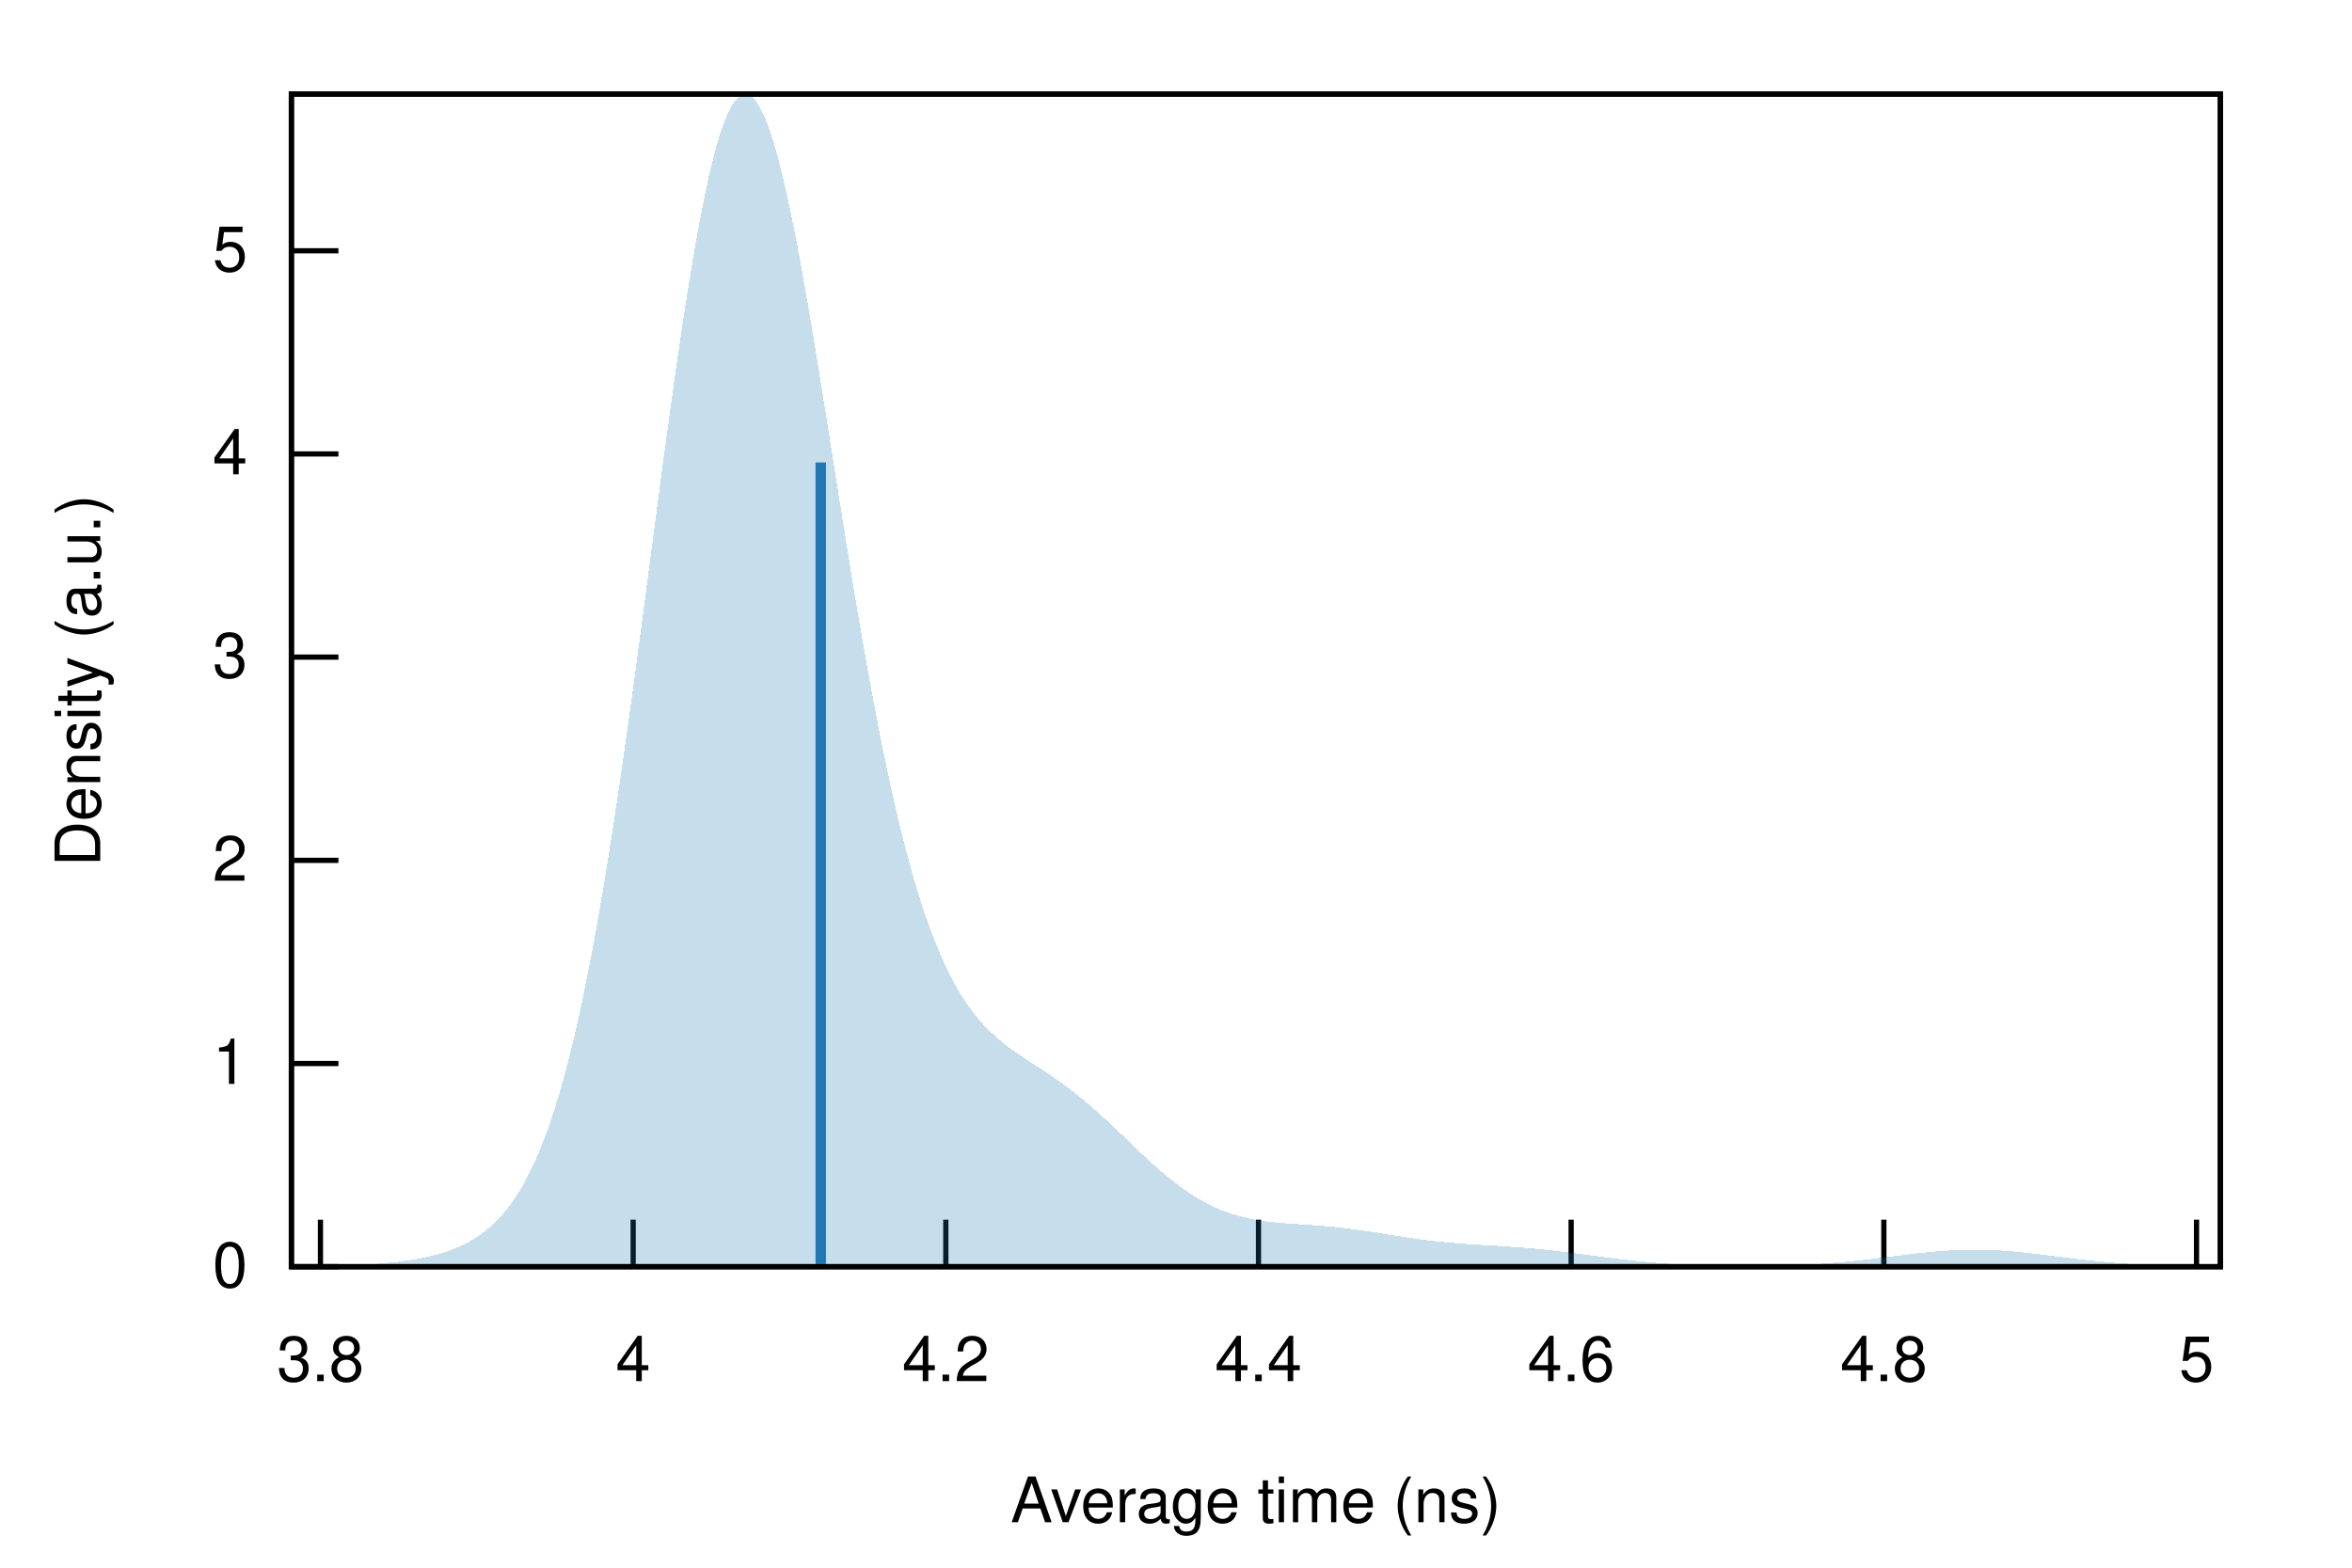
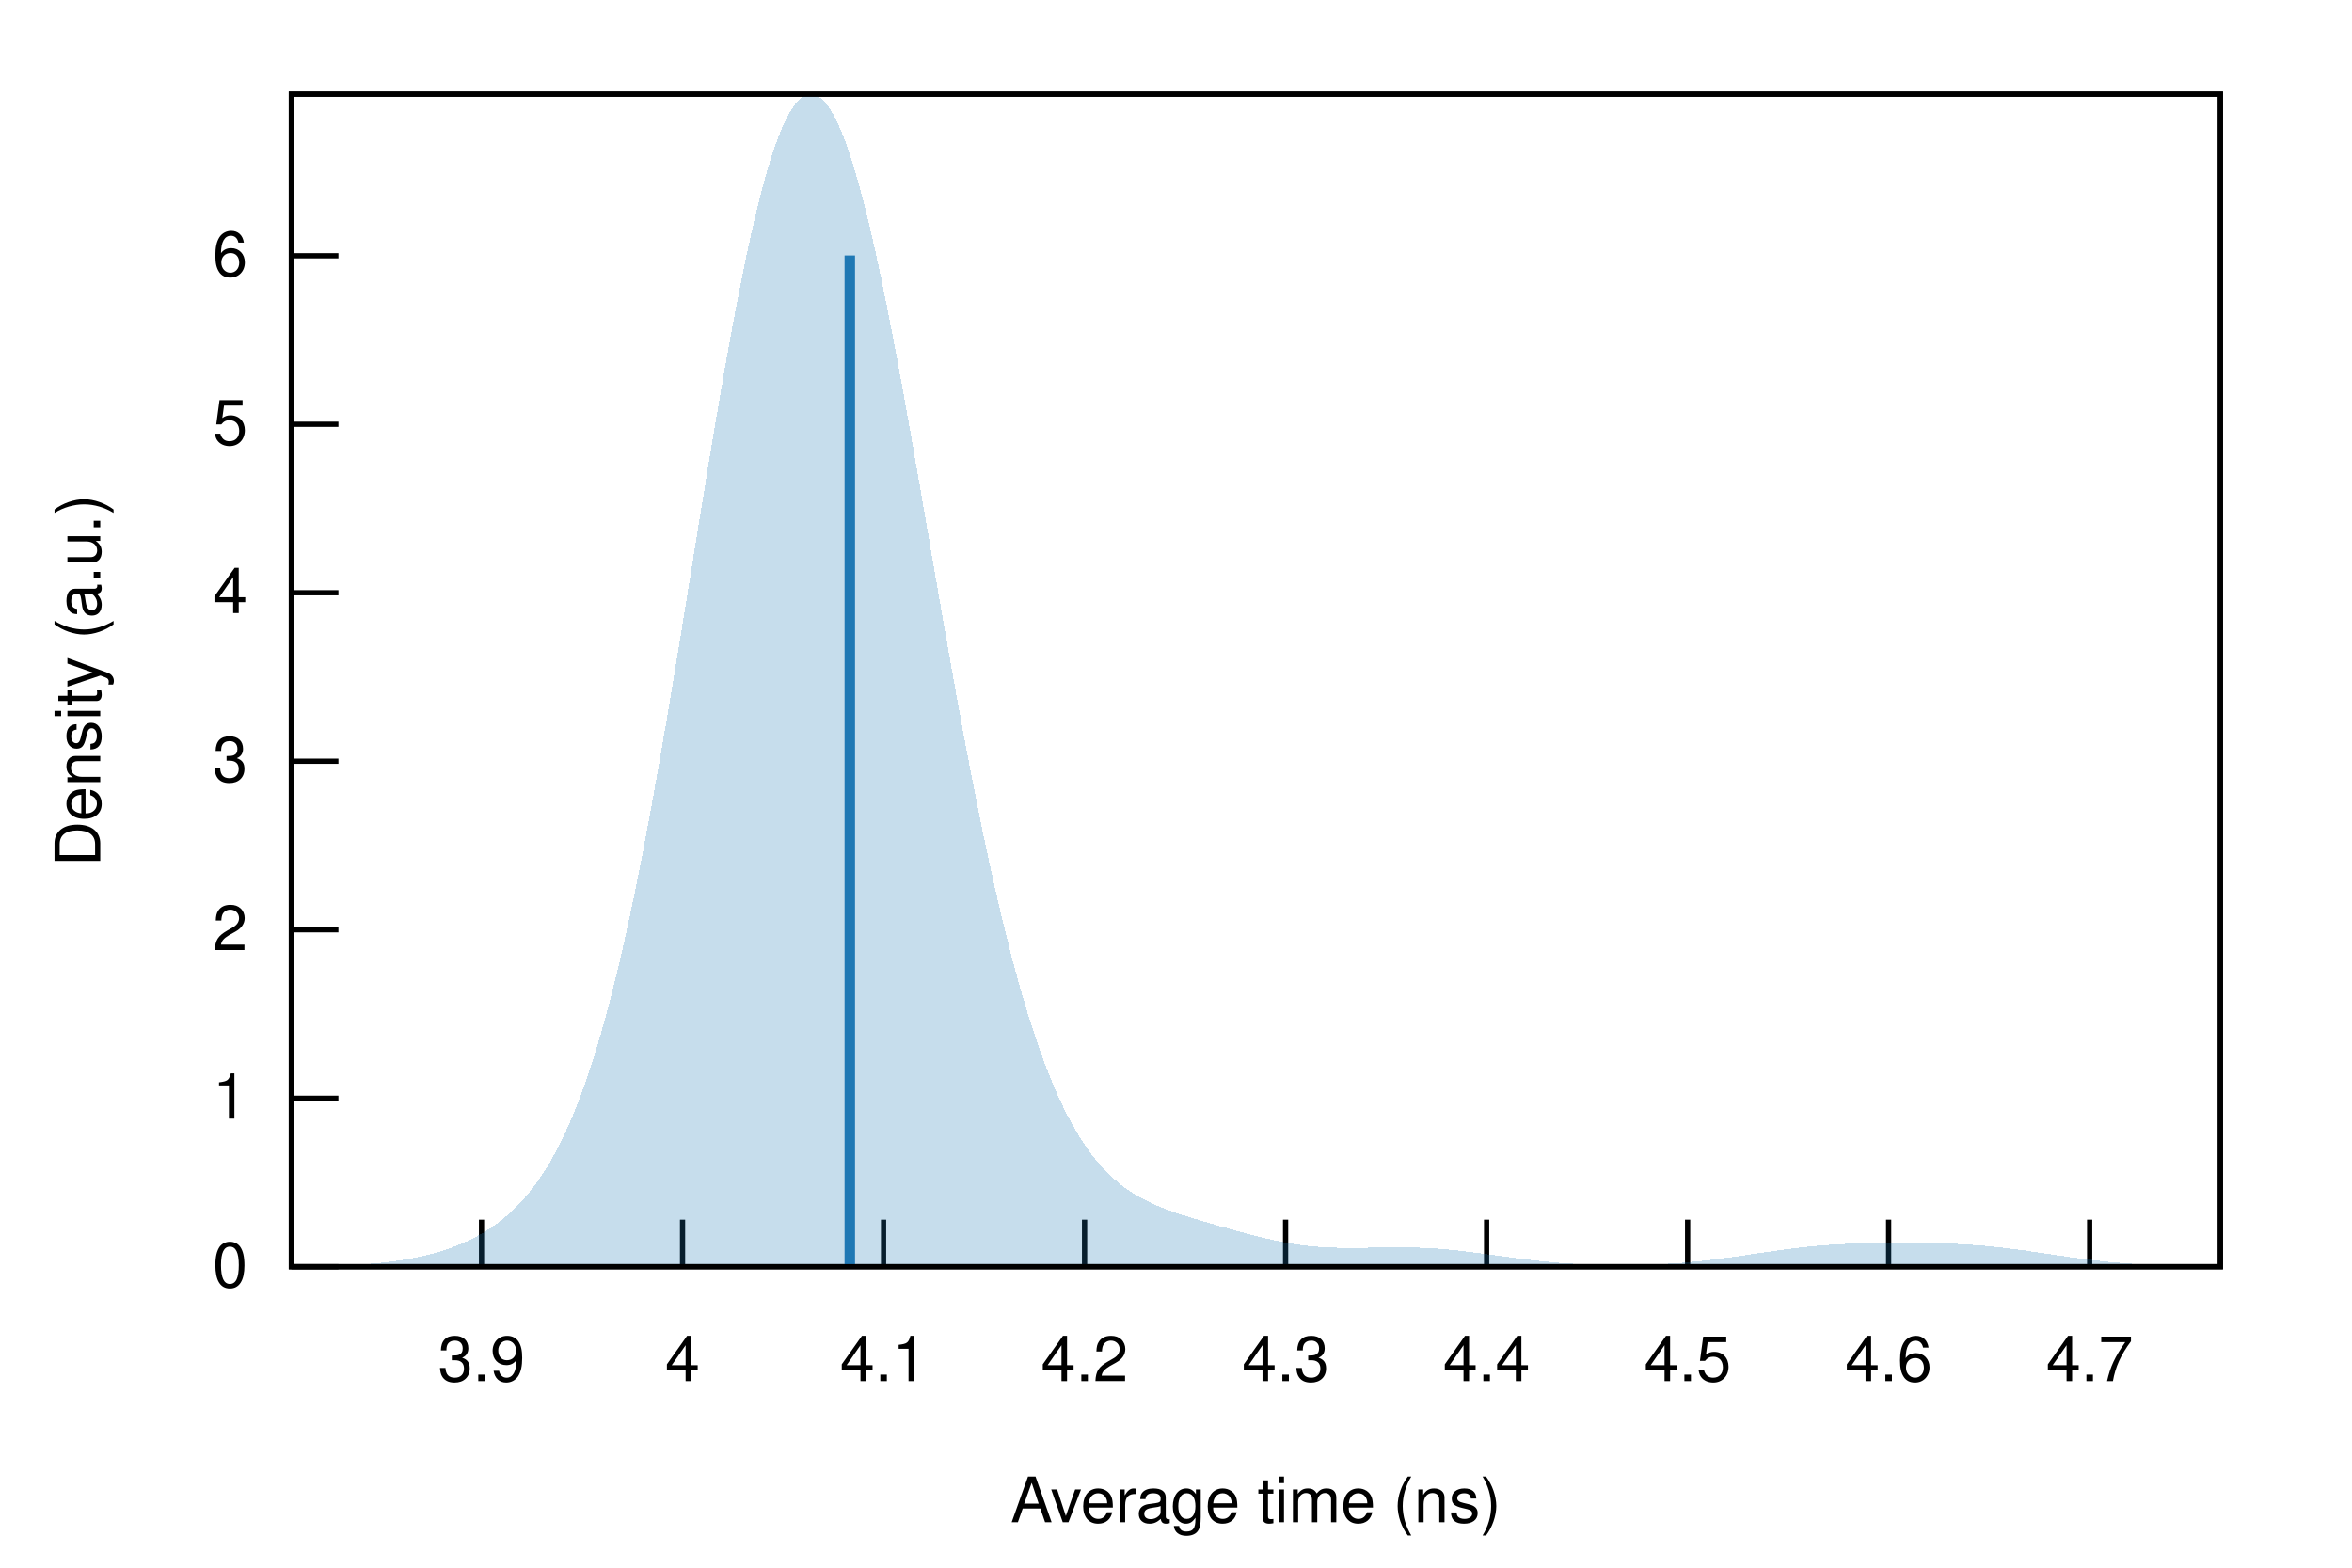
<svg xmlns="http://www.w3.org/2000/svg" xmlns:xlink="http://www.w3.org/1999/xlink" viewBox="0 0 450 300">
  <g id="gnuplot_canvas">
    <rect x="0" y="0" width="450" height="300" fill="none" />
    <defs>
      <circle id="gpDot" r="0.5" stroke-width="0.5" stroke="currentColor" />
      <path id="gpPt0" stroke-width="0.222" stroke="currentColor" d="M-1,0 h2 M0,-1 v2" />
      <path id="gpPt1" stroke-width="0.222" stroke="currentColor" d="M-1,-1 L1,1 M1,-1 L-1,1" />
      <path id="gpPt2" stroke-width="0.222" stroke="currentColor" d="M-1,0 L1,0 M0,-1 L0,1 M-1,-1 L1,1 M-1,1 L1,-1" />
      <rect id="gpPt3" stroke-width="0.222" stroke="currentColor" x="-1" y="-1" width="2" height="2" />
      <rect id="gpPt4" stroke-width="0.222" stroke="currentColor" fill="currentColor" x="-1" y="-1" width="2" height="2" />
      <circle id="gpPt5" stroke-width="0.222" stroke="currentColor" cx="0" cy="0" r="1" />
      <use xlink:href="#gpPt5" id="gpPt6" fill="currentColor" stroke="none" />
      <path id="gpPt7" stroke-width="0.222" stroke="currentColor" d="M0,-1.33 L-1.33,0.67 L1.33,0.67 z" />
      <use xlink:href="#gpPt7" id="gpPt8" fill="currentColor" stroke="none" />
      <use xlink:href="#gpPt7" id="gpPt9" stroke="currentColor" transform="rotate(180)" />
      <use xlink:href="#gpPt9" id="gpPt10" fill="currentColor" stroke="none" />
      <use xlink:href="#gpPt3" id="gpPt11" stroke="currentColor" transform="rotate(45)" />
      <use xlink:href="#gpPt11" id="gpPt12" fill="currentColor" stroke="none" />
      <path id="gpPt13" stroke-width="0.222" stroke="currentColor" d="M0,1.330 L1.265,0.411 L0.782,-1.067 L-0.782,-1.076 L-1.265,0.411 z" />
      <use xlink:href="#gpPt13" id="gpPt14" fill="currentColor" stroke="none" />
      <filter id="textbox" filterUnits="objectBoundingBox" x="0" y="0" height="1" width="1">
        <feFlood flood-color="white" flood-opacity="1" result="bgnd" />
        <feComposite in="SourceGraphic" in2="bgnd" operator="atop" />
      </filter>
      <filter id="greybox" filterUnits="objectBoundingBox" x="0" y="0" height="1" width="1">
        <feFlood flood-color="lightgrey" flood-opacity="1" result="grey" />
        <feComposite in="SourceGraphic" in2="grey" operator="atop" />
      </filter>
    </defs>
    <g fill="none" color="white" stroke="currentColor" stroke-width="1.00" stroke-linecap="butt" stroke-linejoin="miter">
</g>
    <g fill="none" color="black" stroke="currentColor" stroke-width="1.00" stroke-linecap="butt" stroke-linejoin="miter">
      <path stroke="black" d="M55.75,242.40 L64.75,242.40  " />
      <g transform="translate(47.36,246.30)" stroke="none" fill="black" font-family="Helvetica" font-size="12.00" text-anchor="end">
        <text>
          <tspan font-family="Helvetica"> 0</tspan>
        </text>
      </g>
    </g>
    <g fill="none" color="black" stroke="currentColor" stroke-width="1.00" stroke-linecap="butt" stroke-linejoin="miter">
-       <path stroke="black" d="M55.75,203.52 L64.75,203.52  " />
-       <g transform="translate(47.36,207.42)" stroke="none" fill="black" font-family="Helvetica" font-size="12.00" text-anchor="end">
+       <path stroke="black" d="M55.75,210.16 L64.75,210.16  " />
+       <g transform="translate(47.36,214.06)" stroke="none" fill="black" font-family="Helvetica" font-size="12.00" text-anchor="end">
        <text>
          <tspan font-family="Helvetica"> 1</tspan>
        </text>
      </g>
    </g>
    <g fill="none" color="black" stroke="currentColor" stroke-width="1.00" stroke-linecap="butt" stroke-linejoin="miter">
-       <path stroke="black" d="M55.75,164.64 L64.75,164.64  " />
-       <g transform="translate(47.36,168.54)" stroke="none" fill="black" font-family="Helvetica" font-size="12.00" text-anchor="end">
+       <path stroke="black" d="M55.75,177.92 L64.75,177.92  " />
+       <g transform="translate(47.36,181.82)" stroke="none" fill="black" font-family="Helvetica" font-size="12.00" text-anchor="end">
        <text>
          <tspan font-family="Helvetica"> 2</tspan>
        </text>
      </g>
    </g>
    <g fill="none" color="black" stroke="currentColor" stroke-width="1.00" stroke-linecap="butt" stroke-linejoin="miter">
-       <path stroke="black" d="M55.75,125.75 L64.75,125.75  " />
-       <g transform="translate(47.36,129.65)" stroke="none" fill="black" font-family="Helvetica" font-size="12.00" text-anchor="end">
+       <path stroke="black" d="M55.75,145.67 L64.75,145.67  " />
+       <g transform="translate(47.36,149.57)" stroke="none" fill="black" font-family="Helvetica" font-size="12.00" text-anchor="end">
        <text>
          <tspan font-family="Helvetica"> 3</tspan>
        </text>
      </g>
    </g>
    <g fill="none" color="black" stroke="currentColor" stroke-width="1.00" stroke-linecap="butt" stroke-linejoin="miter">
-       <path stroke="black" d="M55.75,86.87 L64.75,86.87  " />
-       <g transform="translate(47.36,90.77)" stroke="none" fill="black" font-family="Helvetica" font-size="12.00" text-anchor="end">
+       <path stroke="black" d="M55.75,113.43 L64.75,113.43  " />
+       <g transform="translate(47.36,117.33)" stroke="none" fill="black" font-family="Helvetica" font-size="12.00" text-anchor="end">
        <text>
          <tspan font-family="Helvetica"> 4</tspan>
        </text>
      </g>
    </g>
    <g fill="none" color="black" stroke="currentColor" stroke-width="1.00" stroke-linecap="butt" stroke-linejoin="miter">
-       <path stroke="black" d="M55.75,47.99 L64.75,47.99  " />
-       <g transform="translate(47.36,51.89)" stroke="none" fill="black" font-family="Helvetica" font-size="12.00" text-anchor="end">
+       <path stroke="black" d="M55.75,81.19 L64.75,81.19  " />
+       <g transform="translate(47.36,85.09)" stroke="none" fill="black" font-family="Helvetica" font-size="12.00" text-anchor="end">
        <text>
          <tspan font-family="Helvetica"> 5</tspan>
        </text>
      </g>
    </g>
    <g fill="none" color="black" stroke="currentColor" stroke-width="1.00" stroke-linecap="butt" stroke-linejoin="miter">
-       <path stroke="black" d="M61.31,242.40 L61.31,233.40  " />
-       <g transform="translate(61.31,264.30)" stroke="none" fill="black" font-family="Helvetica" font-size="12.00" text-anchor="middle">
-         <text>
-           <tspan font-family="Helvetica"> 3.8</tspan>
-         </text>
-       </g>
-     </g>
-     <g fill="none" color="black" stroke="currentColor" stroke-width="1.00" stroke-linecap="butt" stroke-linejoin="miter">
-       <path stroke="black" d="M121.14,242.40 L121.14,233.40  " />
-       <g transform="translate(121.14,264.30)" stroke="none" fill="black" font-family="Helvetica" font-size="12.00" text-anchor="middle">
+       <path stroke="black" d="M55.75,48.95 L64.75,48.95  " />
+       <g transform="translate(47.36,52.85)" stroke="none" fill="black" font-family="Helvetica" font-size="12.00" text-anchor="end">
+         <text>
+           <tspan font-family="Helvetica"> 6</tspan>
+         </text>
+       </g>
+     </g>
+     <g fill="none" color="black" stroke="currentColor" stroke-width="1.00" stroke-linecap="butt" stroke-linejoin="miter">
+       <path stroke="black" d="M92.13,242.40 L92.13,233.40  " />
+       <g transform="translate(92.13,264.30)" stroke="none" fill="black" font-family="Helvetica" font-size="12.00" text-anchor="middle">
+         <text>
+           <tspan font-family="Helvetica"> 3.9</tspan>
+         </text>
+       </g>
+     </g>
+     <g fill="none" color="black" stroke="currentColor" stroke-width="1.00" stroke-linecap="butt" stroke-linejoin="miter">
+       <path stroke="black" d="M130.59,242.40 L130.59,233.40  " />
+       <g transform="translate(130.59,264.30)" stroke="none" fill="black" font-family="Helvetica" font-size="12.00" text-anchor="middle">
        <text>
          <tspan font-family="Helvetica"> 4</tspan>
        </text>
      </g>
    </g>
    <g fill="none" color="black" stroke="currentColor" stroke-width="1.00" stroke-linecap="butt" stroke-linejoin="miter">
-       <path stroke="black" d="M180.96,242.40 L180.96,233.40  " />
-       <g transform="translate(180.96,264.30)" stroke="none" fill="black" font-family="Helvetica" font-size="12.00" text-anchor="middle">
+       <path stroke="black" d="M169.05,242.40 L169.05,233.40  " />
+       <g transform="translate(169.05,264.30)" stroke="none" fill="black" font-family="Helvetica" font-size="12.00" text-anchor="middle">
+         <text>
+           <tspan font-family="Helvetica"> 4.1</tspan>
+         </text>
+       </g>
+     </g>
+     <g fill="none" color="black" stroke="currentColor" stroke-width="1.00" stroke-linecap="butt" stroke-linejoin="miter">
+       <path stroke="black" d="M207.51,242.40 L207.51,233.40  " />
+       <g transform="translate(207.51,264.30)" stroke="none" fill="black" font-family="Helvetica" font-size="12.00" text-anchor="middle">
        <text>
          <tspan font-family="Helvetica"> 4.2</tspan>
        </text>
      </g>
    </g>
    <g fill="none" color="black" stroke="currentColor" stroke-width="1.00" stroke-linecap="butt" stroke-linejoin="miter">
-       <path stroke="black" d="M240.78,242.40 L240.78,233.40  " />
-       <g transform="translate(240.78,264.30)" stroke="none" fill="black" font-family="Helvetica" font-size="12.00" text-anchor="middle">
+       <path stroke="black" d="M245.97,242.40 L245.97,233.40  " />
+       <g transform="translate(245.97,264.30)" stroke="none" fill="black" font-family="Helvetica" font-size="12.00" text-anchor="middle">
+         <text>
+           <tspan font-family="Helvetica"> 4.3</tspan>
+         </text>
+       </g>
+     </g>
+     <g fill="none" color="black" stroke="currentColor" stroke-width="1.00" stroke-linecap="butt" stroke-linejoin="miter">
+       <path stroke="black" d="M284.43,242.40 L284.43,233.40  " />
+       <g transform="translate(284.43,264.30)" stroke="none" fill="black" font-family="Helvetica" font-size="12.00" text-anchor="middle">
        <text>
          <tspan font-family="Helvetica"> 4.4</tspan>
        </text>
      </g>
    </g>
    <g fill="none" color="black" stroke="currentColor" stroke-width="1.00" stroke-linecap="butt" stroke-linejoin="miter">
-       <path stroke="black" d="M300.60,242.40 L300.60,233.40  " />
-       <g transform="translate(300.60,264.30)" stroke="none" fill="black" font-family="Helvetica" font-size="12.00" text-anchor="middle">
+       <path stroke="black" d="M322.89,242.40 L322.89,233.40  " />
+       <g transform="translate(322.89,264.30)" stroke="none" fill="black" font-family="Helvetica" font-size="12.00" text-anchor="middle">
+         <text>
+           <tspan font-family="Helvetica"> 4.5</tspan>
+         </text>
+       </g>
+     </g>
+     <g fill="none" color="black" stroke="currentColor" stroke-width="1.00" stroke-linecap="butt" stroke-linejoin="miter">
+       <path stroke="black" d="M361.35,242.40 L361.35,233.40  " />
+       <g transform="translate(361.35,264.30)" stroke="none" fill="black" font-family="Helvetica" font-size="12.00" text-anchor="middle">
        <text>
          <tspan font-family="Helvetica"> 4.6</tspan>
        </text>
      </g>
    </g>
    <g fill="none" color="black" stroke="currentColor" stroke-width="1.00" stroke-linecap="butt" stroke-linejoin="miter">
-       <path stroke="black" d="M360.43,242.40 L360.43,233.40  " />
-       <g transform="translate(360.43,264.30)" stroke="none" fill="black" font-family="Helvetica" font-size="12.00" text-anchor="middle">
-         <text>
-           <tspan font-family="Helvetica"> 4.8</tspan>
-         </text>
-       </g>
-     </g>
-     <g fill="none" color="black" stroke="currentColor" stroke-width="1.00" stroke-linecap="butt" stroke-linejoin="miter">
-       <path stroke="black" d="M420.25,242.40 L420.25,233.40  " />
-       <g transform="translate(420.25,264.30)" stroke="none" fill="black" font-family="Helvetica" font-size="12.00" text-anchor="middle">
-         <text>
-           <tspan font-family="Helvetica"> 5</tspan>
+       <path stroke="black" d="M399.81,242.40 L399.81,233.40  " />
+       <g transform="translate(399.81,264.30)" stroke="none" fill="black" font-family="Helvetica" font-size="12.00" text-anchor="middle">
+         <text>
+           <tspan font-family="Helvetica"> 4.7</tspan>
        </text>
      </g>
    </g>
    <g fill="none" color="black" stroke="currentColor" stroke-width="1.00" stroke-linecap="butt" stroke-linejoin="miter">
</g>
    <g fill="none" color="black" stroke="currentColor" stroke-width="1.00" stroke-linecap="butt" stroke-linejoin="miter">
      <path stroke="black" d="M55.75,18.01 L55.75,242.40 L424.82,242.40 L424.82,18.01 L55.75,18.01 Z  " />
    </g>
    <g fill="none" color="black" stroke="currentColor" stroke-width="1.00" stroke-linecap="butt" stroke-linejoin="miter">
</g>
    <g id="gnuplot_plot_1">
      <g fill="none" color="black" stroke="currentColor" stroke-width="1.00" stroke-linecap="butt" stroke-linejoin="miter">
        <g stroke="none" shape-rendering="crispEdges">
-           <polygon fill="rgb( 31, 120, 180)" fill-opacity="0.25" points="55.75,242.36 56.49,242.36 57.23,242.35 57.97,242.34 58.71,242.34 59.45,242.33 60.19,242.32 60.93,242.30 61.67,242.29 62.41,242.28 63.15,242.26 63.89,242.24 64.63,242.22 65.37,242.20 66.10,242.17 66.84,242.15 67.58,242.12 68.32,242.08 69.06,242.05 69.80,242.01 70.54,241.96 71.28,241.91 72.02,241.86 72.76,241.80 73.50,241.74 74.24,241.67 74.98,241.59 75.72,241.51 76.46,241.42 77.20,241.33 77.94,241.22 78.68,241.11 79.42,240.99 80.16,240.85 80.90,240.71 81.64,240.55 82.38,240.38 83.12,240.19 83.86,239.99 84.60,239.77 85.33,239.53 86.07,239.27 86.81,238.99 87.55,238.69 88.29,238.35 89.03,237.99 89.77,237.60 90.51,237.17 91.25,236.70 91.99,236.19 92.73,235.64 93.47,235.04 94.21,234.38 94.95,233.67 95.69,232.90 96.43,232.06 97.17,231.14 97.91,230.15 98.65,229.08 99.39,227.91 100.13,226.66 100.87,225.30 101.61,223.83 102.35,222.25 103.09,220.55 103.83,218.73 104.56,216.77 105.30,214.68 106.04,212.44 106.78,210.05 107.52,207.51 108.26,204.82 109.00,201.95 109.74,198.93 110.48,195.73 111.22,192.36 111.96,188.82 112.70,185.10 113.44,181.21 114.18,177.15 114.92,172.93 115.66,168.54 116.40,163.98 117.14,159.28 117.88,154.43 118.62,149.44 119.36,144.33 120.10,139.10 120.84,133.77 121.58,128.35 122.32,122.85 123.06,117.30 123.79,111.72 124.53,106.11 125.27,100.50 126.01,94.90 126.75,89.35 127.49,83.86 128.23,78.46 128.97,73.15 129.71,67.98 130.45,62.96 131.19,58.10 131.93,53.44 132.67,48.99 133.41,44.78 134.15,40.82 134.89,37.13 135.63,33.72 136.37,30.62 137.11,27.84 137.85,25.38 138.59,23.27 139.33,21.50 140.07,20.09 140.81,19.03 141.55,18.34 142.29,18.01 143.03,18.04 143.76,18.43 144.50,19.18 145.24,20.27 145.98,21.70 146.72,23.45 147.46,25.52 148.20,27.89 148.94,30.55 149.68,33.47 150.42,36.65 151.16,40.06 151.90,43.69 152.64,47.51 153.38,51.51 154.12,55.66 154.86,59.95 155.60,64.35 156.34,68.84 157.08,73.41 157.82,78.04 158.56,82.70 159.30,87.38 160.04,92.06 160.78,96.72 161.52,101.36 162.26,105.95 162.99,110.48 163.73,114.93 164.47,119.31 165.21,123.59 165.95,127.77 166.69,131.84 167.43,135.79 168.17,139.62 168.91,143.33 169.65,146.90 170.39,150.34 171.13,153.64 171.87,156.80 172.61,159.83 173.35,162.72 174.09,165.47 174.83,168.09 175.57,170.58 176.31,172.93 177.05,175.15 177.79,177.26 178.53,179.24 179.27,181.10 180.01,182.85 180.75,184.50 181.49,186.04 182.22,187.48 182.96,188.83 183.70,190.09 184.44,191.26 185.18,192.36 185.92,193.38 186.66,194.33 187.40,195.23 188.14,196.06 188.88,196.83 189.62,197.56 190.36,198.25 191.10,198.89 191.84,199.50 192.58,200.09 193.32,200.64 194.06,201.17 194.80,201.69 195.54,202.19 196.28,202.68 197.02,203.16 197.76,203.64 198.50,204.12 199.24,204.60 199.98,205.09 200.72,205.58 201.45,206.08 202.19,206.59 202.93,207.12 203.67,207.65 204.41,208.20 205.15,208.77 205.89,209.35 206.63,209.94 207.37,210.55 208.11,211.17 208.85,211.81 209.59,212.46 210.33,213.12 211.07,213.79 211.81,214.48 212.55,215.17 213.29,215.87 214.03,216.57 214.77,217.28 215.51,217.99 216.25,218.70 216.99,219.40 217.73,220.11 218.47,220.81 219.21,221.50 219.95,222.18 220.69,222.85 221.42,223.50 222.16,224.15 222.90,224.78 223.64,225.39 224.38,225.98 225.12,226.55 225.86,227.11 226.60,227.64 227.34,228.15 228.08,228.64 228.82,229.10 229.56,229.54 230.30,229.96 231.04,230.35 231.78,230.72 232.52,231.07 233.26,231.39 234.00,231.69 234.74,231.97 235.48,232.22 236.22,232.46 236.96,232.67 237.70,232.87 238.44,233.05 239.18,233.21 239.92,233.35 240.65,233.48 241.39,233.60 242.13,233.70 242.87,233.80 243.61,233.88 244.35,233.95 245.09,234.02 245.83,234.08 246.57,234.14 247.31,234.19 248.05,234.24 248.79,234.29 249.53,234.34 250.27,234.39 251.01,234.44 251.75,234.50 252.49,234.55 253.23,234.61 253.97,234.68 254.71,234.74 255.45,234.82 256.19,234.90 256.93,234.98 257.67,235.07 258.41,235.16 259.15,235.25 259.88,235.36 260.62,235.46 261.36,235.57 262.10,235.68 262.84,235.80 263.58,235.91 264.32,236.03 265.06,236.15 265.80,236.27 266.54,236.39 267.28,236.51 268.02,236.62 268.76,236.74 269.50,236.85 270.24,236.96 270.98,237.06 271.72,237.16 272.46,237.26 273.20,237.35 273.94,237.44 274.68,237.53 275.42,237.61 276.16,237.68 276.90,237.75 277.64,237.82 278.38,237.88 279.12,237.94 279.85,238.00 280.59,238.05 281.33,238.10 282.07,238.15 282.81,238.19 283.55,238.24 284.29,238.28 285.03,238.33 285.77,238.37 286.51,238.41 287.25,238.46 287.99,238.51 288.73,238.56 289.47,238.61 290.21,238.66 290.95,238.72 291.69,238.78 292.43,238.84 293.17,238.90 293.91,238.97 294.65,239.05 295.39,239.12 296.13,239.20 296.87,239.28 297.61,239.37 298.35,239.45 299.08,239.54 299.82,239.64 300.56,239.73 301.30,239.83 302.04,239.92 302.78,240.02 303.52,240.12 304.26,240.22 305.00,240.32 305.74,240.41 306.48,240.51 307.22,240.61 307.96,240.70 308.70,240.80 309.44,240.89 310.18,240.98 310.92,241.06 311.66,241.15 312.40,241.23 313.14,241.31 313.88,241.38 314.62,241.45 315.36,241.52 316.10,241.59 316.84,241.65 317.58,241.71 318.31,241.77 319.05,241.82 319.79,241.87 320.53,241.91 321.27,241.95 322.01,241.99 322.75,242.03 323.49,242.06 324.23,242.09 324.97,242.12 325.71,242.15 326.45,242.17 327.19,242.19 327.93,242.21 328.67,242.22 329.41,242.24 330.15,242.25 330.89,242.26 331.63,242.26 332.37,242.27 333.11,242.27 333.85,242.27 334.59,242.27 335.33,242.27 336.07,242.26 336.81,242.26 337.54,242.25 338.28,242.23 339.02,242.22 339.76,242.21 340.50,242.19 341.24,242.17 341.98,242.15 342.72,242.12 343.46,242.09 344.20,242.06 344.94,242.03 345.68,241.99 346.42,241.95 347.16,241.91 347.90,241.86 348.64,241.82 349.38,241.76 350.12,241.71 350.86,241.65 351.60,241.59 352.34,241.52 353.08,241.46 353.82,241.38 354.56,241.31 355.30,241.23 356.04,241.15 356.78,241.07 357.51,240.98 358.25,240.90 358.99,240.81 359.73,240.72 360.47,240.63 361.21,240.53 361.95,240.44 362.69,240.35 363.43,240.26 364.17,240.16 364.91,240.07 365.65,239.98 366.39,239.90 367.13,239.81 367.87,239.73 368.61,239.66 369.35,239.58 370.09,239.51 370.83,239.45 371.57,239.39 372.31,239.34 373.05,239.29 373.79,239.25 374.53,239.21 375.27,239.19 376.01,239.17 376.74,239.15 377.48,239.15 378.22,239.15 378.96,239.16 379.70,239.17 380.44,239.19 381.18,239.22 381.92,239.26 382.66,239.30 383.40,239.35 384.14,239.40 384.88,239.47 385.62,239.53 386.36,239.60 387.10,239.68 387.84,239.75 388.58,239.84 389.32,239.92 390.06,240.01 390.80,240.10 391.54,240.19 392.28,240.28 393.02,240.37 393.76,240.47 394.50,240.56 395.24,240.65 395.97,240.74 396.71,240.83 397.45,240.92 398.19,241.01 398.93,241.09 399.67,241.17 400.41,241.25 401.15,241.33 401.89,241.40 402.63,241.47 403.37,241.54 404.11,241.61 404.85,241.67 405.59,241.73 406.33,241.78 407.07,241.83 407.81,241.88 408.55,241.93 409.29,241.97 410.03,242.01 410.77,242.04 411.51,242.08 412.25,242.11 412.99,242.14 413.73,242.17 414.47,242.19 415.20,242.21 415.94,242.23 416.68,242.25 417.42,242.27 418.16,242.28 418.90,242.30 419.64,242.31 420.38,242.32 421.12,242.33 421.86,242.34 422.60,242.35 423.34,242.35 424.08,242.36 424.82,242.36 424.82,242.40 424.08,242.40 423.34,242.40 422.60,242.40 421.86,242.40 421.12,242.40 420.38,242.40 419.64,242.40 418.90,242.40 418.16,242.40 417.42,242.40 416.68,242.40 415.94,242.40 415.20,242.40 414.47,242.40 413.73,242.40 412.99,242.40 412.25,242.40 411.51,242.40 410.77,242.40 410.03,242.40 409.29,242.40 408.55,242.40 407.81,242.40 407.07,242.40 406.33,242.40 405.59,242.40 404.85,242.40 404.11,242.40 403.37,242.40 402.63,242.40 401.89,242.40 401.15,242.40 400.41,242.40 399.67,242.40 398.93,242.40 398.19,242.40 397.45,242.40 396.71,242.40 395.97,242.40 395.24,242.40 394.50,242.40 393.76,242.40 393.02,242.40 392.28,242.40 391.54,242.40 390.80,242.40 390.06,242.40 389.32,242.40 388.58,242.40 387.84,242.40 387.10,242.40 386.36,242.40 385.62,242.40 384.88,242.40 384.14,242.40 383.40,242.40 382.66,242.40 381.92,242.40 381.18,242.40 380.44,242.40 379.70,242.40 378.96,242.40 378.22,242.40 377.48,242.40 376.74,242.40 376.01,242.40 375.27,242.40 374.53,242.40 373.79,242.40 373.05,242.40 372.31,242.40 371.57,242.40 370.83,242.40 370.09,242.40 369.35,242.40 368.61,242.40 367.87,242.40 367.13,242.40 366.39,242.40 365.65,242.40 364.91,242.40 364.17,242.40 363.43,242.40 362.69,242.40 361.95,242.40 361.21,242.40 360.47,242.40 359.73,242.40 358.99,242.40 358.25,242.40 357.51,242.40 356.78,242.40 356.04,242.40 355.30,242.40 354.56,242.40 353.82,242.40 353.08,242.40 352.34,242.40 351.60,242.40 350.86,242.40 350.12,242.40 349.38,242.40 348.64,242.40 347.90,242.40 347.16,242.40 346.42,242.40 345.68,242.40 344.94,242.40 344.20,242.40 343.46,242.40 342.72,242.40 341.98,242.40 341.24,242.40 340.50,242.40 339.76,242.40 339.02,242.40 338.28,242.40 337.54,242.40 336.81,242.40 336.07,242.40 335.33,242.40 334.59,242.40 333.85,242.40 333.11,242.40 332.37,242.40 331.63,242.40 330.89,242.40 330.15,242.40 329.41,242.40 328.67,242.40 327.93,242.40 327.19,242.40 326.45,242.40 325.71,242.40 324.97,242.40 324.23,242.40 323.49,242.40 322.75,242.40 322.01,242.40 321.27,242.40 320.53,242.40 319.79,242.40 319.05,242.40 318.31,242.40 317.58,242.40 316.84,242.40 316.10,242.40 315.36,242.40 314.62,242.40 313.88,242.40 313.14,242.40 312.40,242.40 311.66,242.40 310.92,242.40 310.18,242.40 309.44,242.40 308.70,242.40 307.96,242.40 307.22,242.40 306.48,242.40 305.74,242.40 305.00,242.40 304.26,242.40 303.52,242.40 302.78,242.40 302.04,242.40 301.30,242.40 300.56,242.40 299.82,242.40 299.08,242.40 298.35,242.40 297.61,242.40 296.87,242.40 296.13,242.40 295.39,242.40 294.65,242.40 293.91,242.40 293.17,242.40 292.43,242.40 291.69,242.40 290.95,242.40 290.21,242.40 289.47,242.40 288.73,242.40 287.99,242.40 287.25,242.40 286.51,242.40 285.77,242.40 285.03,242.40 284.29,242.40 283.55,242.40 282.81,242.40 282.07,242.40 281.33,242.40 280.59,242.40 279.85,242.40 279.12,242.40 278.38,242.40 277.64,242.40 276.90,242.40 276.16,242.40 275.42,242.40 274.68,242.40 273.94,242.40 273.20,242.40 272.46,242.40 271.72,242.40 270.98,242.40 270.24,242.40 269.50,242.40 268.76,242.40 268.02,242.40 267.28,242.40 266.54,242.40 265.80,242.40 265.06,242.40 264.32,242.40 263.58,242.40 262.84,242.40 262.10,242.40 261.36,242.40 260.62,242.40 259.88,242.40 259.15,242.40 258.41,242.40 257.67,242.40 256.93,242.40 256.19,242.40 255.45,242.40 254.71,242.40 253.97,242.40 253.23,242.40 252.49,242.40 251.75,242.40 251.01,242.40 250.27,242.40 249.53,242.40 248.79,242.40 248.05,242.40 247.31,242.40 246.57,242.40 245.83,242.40 245.09,242.40 244.35,242.40 243.61,242.40 242.87,242.40 242.13,242.40 241.39,242.40 240.65,242.40 239.92,242.40 239.18,242.40 238.44,242.40 237.70,242.40 236.96,242.40 236.22,242.40 235.48,242.40 234.74,242.40 234.00,242.40 233.26,242.40 232.52,242.40 231.78,242.40 231.04,242.40 230.30,242.40 229.56,242.40 228.82,242.40 228.08,242.40 227.34,242.40 226.60,242.40 225.86,242.40 225.12,242.40 224.38,242.40 223.64,242.40 222.90,242.40 222.16,242.40 221.42,242.40 220.69,242.40 219.95,242.40 219.21,242.40 218.47,242.40 217.73,242.40 216.99,242.40 216.25,242.40 215.51,242.40 214.77,242.40 214.03,242.40 213.29,242.40 212.55,242.40 211.81,242.40 211.07,242.40 210.33,242.40 209.59,242.40 208.85,242.40 208.11,242.40 207.37,242.40 206.63,242.40 205.89,242.40 205.15,242.40 204.41,242.40 203.67,242.40 202.93,242.40 202.19,242.40 201.45,242.40 200.72,242.40 199.98,242.40 199.24,242.40 198.50,242.40 197.76,242.40 197.02,242.40 196.28,242.40 195.54,242.40 194.80,242.40 194.06,242.40 193.32,242.40 192.58,242.40 191.84,242.40 191.10,242.40 190.36,242.40 189.62,242.40 188.88,242.40 188.14,242.40 187.40,242.40 186.66,242.40 185.92,242.40 185.18,242.40 184.44,242.40 183.70,242.40 182.96,242.40 182.22,242.40 181.49,242.40 180.75,242.40 180.01,242.40 179.27,242.40 178.53,242.40 177.79,242.40 177.05,242.40 176.31,242.40 175.57,242.40 174.83,242.40 174.09,242.40 173.35,242.40 172.61,242.40 171.87,242.40 171.13,242.40 170.39,242.40 169.65,242.40 168.91,242.40 168.17,242.40 167.43,242.40 166.69,242.40 165.95,242.40 165.21,242.40 164.47,242.40 163.73,242.40 162.99,242.40 162.26,242.40 161.52,242.40 160.78,242.40 160.04,242.40 159.30,242.40 158.56,242.40 157.82,242.40 157.08,242.40 156.34,242.40 155.60,242.40 154.86,242.40 154.12,242.40 153.38,242.40 152.64,242.40 151.90,242.40 151.16,242.40 150.42,242.40 149.68,242.40 148.94,242.40 148.20,242.40 147.46,242.40 146.72,242.40 145.98,242.40 145.24,242.40 144.50,242.40 143.76,242.40 143.03,242.40 142.29,242.40 141.55,242.40 140.81,242.40 140.07,242.40 139.33,242.40 138.59,242.40 137.85,242.40 137.11,242.40 136.37,242.40 135.63,242.40 134.89,242.40 134.15,242.40 133.41,242.40 132.67,242.40 131.93,242.40 131.19,242.40 130.45,242.40 129.71,242.40 128.97,242.40 128.23,242.40 127.49,242.40 126.75,242.40 126.01,242.40 125.27,242.40 124.53,242.40 123.79,242.40 123.06,242.40 122.32,242.40 121.58,242.40 120.84,242.40 120.10,242.40 119.36,242.40 118.62,242.40 117.88,242.40 117.14,242.40 116.40,242.40 115.66,242.40 114.92,242.40 114.18,242.40 113.44,242.40 112.70,242.40 111.96,242.40 111.22,242.40 110.48,242.40 109.74,242.40 109.00,242.40 108.26,242.40 107.52,242.40 106.78,242.40 106.04,242.40 105.30,242.40 104.56,242.40 103.83,242.40 103.09,242.40 102.35,242.40 101.61,242.40 100.87,242.40 100.13,242.40 99.39,242.40 98.65,242.40 97.91,242.40 97.17,242.40 96.43,242.40 95.69,242.40 94.95,242.40 94.21,242.40 93.47,242.40 92.73,242.40 91.99,242.40 91.25,242.40 90.51,242.40 89.77,242.40 89.03,242.40 88.29,242.40 87.55,242.40 86.81,242.40 86.07,242.40 85.33,242.40 84.60,242.40 83.86,242.40 83.12,242.40 82.38,242.40 81.64,242.40 80.90,242.40 80.16,242.40 79.42,242.40 78.68,242.40 77.94,242.40 77.20,242.40 76.46,242.40 75.72,242.40 74.98,242.40 74.24,242.40 73.50,242.40 72.76,242.40 72.02,242.40 71.28,242.40 70.54,242.40 69.80,242.40 69.06,242.40 68.32,242.40 67.58,242.40 66.84,242.40 66.10,242.40 65.37,242.40 64.63,242.40 63.89,242.40 63.15,242.40 62.41,242.40 61.67,242.40 60.93,242.40 60.19,242.40 59.45,242.40 58.71,242.40 57.97,242.40 57.23,242.40 56.49,242.40 55.75,242.40 " />
+           <polygon fill="rgb( 31, 120, 180)" fill-opacity="0.25" points="55.75,242.36 56.49,242.35 57.23,242.34 57.97,242.33 58.71,242.32 59.45,242.31 60.19,242.30 60.93,242.28 61.67,242.27 62.41,242.25 63.15,242.23 63.89,242.21 64.63,242.18 65.37,242.15 66.10,242.12 66.84,242.09 67.58,242.05 68.32,242.01 69.06,241.96 69.80,241.91 70.54,241.86 71.28,241.80 72.02,241.73 72.76,241.66 73.50,241.58 74.24,241.50 74.98,241.41 75.72,241.31 76.46,241.20 77.20,241.09 77.94,240.96 78.68,240.83 79.42,240.69 80.16,240.53 80.90,240.37 81.64,240.20 82.38,240.01 83.12,239.81 83.86,239.60 84.60,239.37 85.33,239.13 86.07,238.87 86.81,238.60 87.55,238.31 88.29,238.00 89.03,237.68 89.77,237.33 90.51,236.97 91.25,236.58 91.99,236.16 92.73,235.72 93.47,235.26 94.21,234.76 94.95,234.23 95.69,233.68 96.43,233.08 97.17,232.45 97.91,231.78 98.65,231.07 99.39,230.31 100.13,229.51 100.87,228.65 101.61,227.74 102.35,226.77 103.09,225.74 103.83,224.64 104.56,223.48 105.30,222.25 106.04,220.93 106.78,219.54 107.52,218.07 108.26,216.51 109.00,214.86 109.74,213.11 110.48,211.26 111.22,209.32 111.96,207.26 112.70,205.10 113.44,202.83 114.18,200.45 114.92,197.95 115.66,195.34 116.40,192.60 117.14,189.75 117.88,186.78 118.62,183.68 119.36,180.47 120.10,177.14 120.84,173.70 121.58,170.14 122.32,166.47 123.06,162.70 123.79,158.82 124.53,154.84 125.27,150.77 126.01,146.62 126.75,142.38 127.49,138.07 128.23,133.70 128.97,129.27 129.71,124.79 130.45,120.27 131.19,115.72 131.93,111.16 132.67,106.58 133.41,102.01 134.15,97.45 134.89,92.92 135.63,88.42 136.37,83.97 137.11,79.58 137.85,75.26 138.59,71.02 139.33,66.87 140.07,62.83 140.81,58.90 141.55,55.10 142.29,51.44 143.03,47.92 143.76,44.56 144.50,41.37 145.24,38.35 145.98,35.52 146.72,32.87 147.46,30.42 148.20,28.18 148.94,26.15 149.68,24.34 150.42,22.74 151.16,21.38 151.90,20.24 152.64,19.33 153.38,18.65 154.12,18.21 154.86,18.01 155.60,18.04 156.34,18.31 157.08,18.80 157.82,19.53 158.56,20.49 159.30,21.67 160.04,23.07 160.78,24.68 161.52,26.51 162.26,28.54 162.99,30.77 163.73,33.19 164.47,35.79 165.21,38.56 165.95,41.51 166.69,44.61 167.43,47.86 168.17,51.25 168.91,54.77 169.65,58.40 170.39,62.15 171.13,66.00 171.87,69.94 172.61,73.95 173.35,78.04 174.09,82.18 174.83,86.37 175.57,90.60 176.31,94.85 177.05,99.13 177.79,103.41 178.53,107.69 179.27,111.96 180.01,116.22 180.75,120.44 181.49,124.64 182.22,128.78 182.96,132.88 183.70,136.93 184.44,140.91 185.18,144.82 185.92,148.66 186.66,152.43 187.40,156.11 188.14,159.70 188.88,163.20 189.62,166.61 190.36,169.92 191.10,173.13 191.84,176.25 192.58,179.26 193.32,182.17 194.06,184.98 194.80,187.68 195.54,190.28 196.28,192.78 197.02,195.17 197.76,197.46 198.50,199.66 199.24,201.75 199.98,203.75 200.72,205.65 201.45,207.45 202.19,209.17 202.93,210.79 203.67,212.33 204.41,213.79 205.15,215.16 205.89,216.46 206.63,217.68 207.37,218.82 208.11,219.90 208.85,220.91 209.59,221.86 210.33,222.74 211.07,223.57 211.81,224.34 212.55,225.06 213.29,225.74 214.03,226.36 214.77,226.95 215.51,227.49 216.25,228.00 216.99,228.47 217.73,228.91 218.47,229.33 219.21,229.71 219.95,230.07 220.69,230.42 221.42,230.74 222.16,231.04 222.90,231.33 223.64,231.61 224.38,231.87 225.12,232.13 225.86,232.37 226.60,232.61 227.34,232.85 228.08,233.07 228.82,233.30 229.56,233.52 230.30,233.74 231.04,233.96 231.78,234.17 232.52,234.38 233.26,234.60 234.00,234.81 234.74,235.02 235.48,235.23 236.22,235.43 236.96,235.64 237.70,235.84 238.44,236.04 239.18,236.23 239.92,236.43 240.65,236.61 241.39,236.79 242.13,236.97 242.87,237.14 243.61,237.30 244.35,237.46 245.09,237.61 245.83,237.75 246.57,237.88 247.31,238.01 248.05,238.12 248.79,238.23 249.53,238.32 250.27,238.41 251.01,238.49 251.75,238.55 252.49,238.61 253.23,238.66 253.97,238.70 254.71,238.74 255.45,238.76 256.19,238.78 256.93,238.80 257.67,238.80 258.41,238.81 259.15,238.80 259.88,238.80 260.62,238.79 261.36,238.78 262.10,238.76 262.84,238.75 263.58,238.74 264.32,238.72 265.06,238.71 265.80,238.70 266.54,238.70 267.28,238.69 268.02,238.69 268.76,238.70 269.50,238.71 270.24,238.72 270.98,238.74 271.72,238.77 272.46,238.80 273.20,238.83 273.94,238.88 274.68,238.93 275.42,238.98 276.16,239.04 276.90,239.10 277.64,239.17 278.38,239.25 279.12,239.33 279.85,239.41 280.59,239.50 281.33,239.59 282.07,239.69 282.81,239.78 283.55,239.88 284.29,239.98 285.03,240.08 285.77,240.18 286.51,240.28 287.25,240.38 287.99,240.49 288.73,240.58 289.47,240.68 290.21,240.78 290.95,240.87 291.69,240.97 292.43,241.05 293.17,241.14 293.91,241.22 294.65,241.30 295.39,241.38 296.13,241.45 296.87,241.52 297.61,241.59 298.35,241.65 299.08,241.70 299.82,241.76 300.56,241.81 301.30,241.85 302.04,241.89 302.78,241.93 303.52,241.97 304.26,242.00 305.00,242.02 305.74,242.05 306.48,242.06 307.22,242.08 307.96,242.09 308.70,242.10 309.44,242.11 310.18,242.11 310.92,242.10 311.66,242.10 312.40,242.09 313.14,242.08 313.88,242.06 314.62,242.04 315.36,242.02 316.10,241.99 316.84,241.96 317.58,241.92 318.31,241.88 319.05,241.84 319.79,241.79 320.53,241.74 321.27,241.69 322.01,241.63 322.75,241.57 323.49,241.50 324.23,241.43 324.97,241.35 325.71,241.28 326.45,241.19 327.19,241.11 327.93,241.02 328.67,240.93 329.41,240.83 330.15,240.73 330.89,240.63 331.63,240.53 332.37,240.42 333.11,240.32 333.85,240.21 334.59,240.10 335.33,239.99 336.07,239.88 336.81,239.77 337.54,239.66 338.28,239.55 339.02,239.45 339.76,239.34 340.50,239.24 341.24,239.14 341.98,239.04 342.72,238.94 343.46,238.85 344.20,238.76 344.94,238.68 345.68,238.60 346.42,238.53 347.16,238.45 347.90,238.39 348.64,238.32 349.38,238.27 350.12,238.21 350.86,238.16 351.60,238.12 352.34,238.08 353.08,238.04 353.82,238.01 354.56,237.98 355.30,237.95 356.04,237.93 356.78,237.91 357.51,237.89 358.25,237.88 358.99,237.87 359.73,237.86 360.47,237.85 361.21,237.84 361.95,237.84 362.69,237.83 363.43,237.83 364.17,237.83 364.91,237.83 365.65,237.84 366.39,237.84 367.13,237.85 367.87,237.86 368.61,237.87 369.35,237.88 370.09,237.90 370.83,237.91 371.57,237.93 372.31,237.96 373.05,237.99 373.79,238.02 374.53,238.05 375.27,238.09 376.01,238.13 376.74,238.18 377.48,238.23 378.22,238.28 378.96,238.34 379.70,238.40 380.44,238.47 381.18,238.54 381.92,238.62 382.66,238.70 383.40,238.79 384.14,238.87 384.88,238.97 385.62,239.06 386.36,239.16 387.10,239.26 387.84,239.36 388.58,239.47 389.32,239.58 390.06,239.69 390.80,239.80 391.54,239.91 392.28,240.02 393.02,240.13 393.76,240.24 394.50,240.34 395.24,240.45 395.97,240.56 396.71,240.66 397.45,240.76 398.19,240.86 398.93,240.95 399.67,241.04 400.41,241.13 401.15,241.22 401.89,241.30 402.63,241.38 403.37,241.46 404.11,241.53 404.85,241.60 405.59,241.66 406.33,241.72 407.07,241.78 407.81,241.83 408.55,241.88 409.29,241.93 410.03,241.97 410.77,242.01 411.51,242.05 412.25,242.08 412.99,242.12 413.73,242.14 414.47,242.17 415.20,242.20 415.94,242.22 416.68,242.24 417.42,242.26 418.16,242.27 418.90,242.29 419.64,242.30 420.38,242.31 421.12,242.32 421.86,242.33 422.60,242.34 423.34,242.35 424.08,242.36 424.82,242.36 424.82,242.40 424.08,242.40 423.34,242.40 422.60,242.40 421.86,242.40 421.12,242.40 420.38,242.40 419.64,242.40 418.90,242.40 418.16,242.40 417.42,242.40 416.68,242.40 415.94,242.40 415.20,242.40 414.47,242.40 413.73,242.40 412.99,242.40 412.25,242.40 411.51,242.40 410.77,242.40 410.03,242.40 409.29,242.40 408.55,242.40 407.81,242.40 407.07,242.40 406.33,242.40 405.59,242.40 404.85,242.40 404.11,242.40 403.37,242.40 402.63,242.40 401.89,242.40 401.15,242.40 400.41,242.40 399.67,242.40 398.93,242.40 398.19,242.40 397.45,242.40 396.71,242.40 395.97,242.40 395.24,242.40 394.50,242.40 393.76,242.40 393.02,242.40 392.28,242.40 391.54,242.40 390.80,242.40 390.06,242.40 389.32,242.40 388.58,242.40 387.84,242.40 387.10,242.40 386.36,242.40 385.62,242.40 384.88,242.40 384.14,242.40 383.40,242.40 382.66,242.40 381.92,242.40 381.18,242.40 380.44,242.40 379.70,242.40 378.96,242.40 378.22,242.40 377.48,242.40 376.74,242.40 376.01,242.40 375.27,242.40 374.53,242.40 373.79,242.40 373.05,242.40 372.31,242.40 371.57,242.40 370.83,242.40 370.09,242.40 369.35,242.40 368.61,242.40 367.87,242.40 367.13,242.40 366.39,242.40 365.65,242.40 364.91,242.40 364.17,242.40 363.43,242.40 362.69,242.40 361.95,242.40 361.21,242.40 360.47,242.40 359.73,242.40 358.99,242.40 358.25,242.40 357.51,242.40 356.78,242.40 356.04,242.40 355.30,242.40 354.56,242.40 353.82,242.40 353.08,242.40 352.34,242.40 351.60,242.40 350.86,242.40 350.12,242.40 349.38,242.40 348.64,242.40 347.90,242.40 347.16,242.40 346.42,242.40 345.68,242.40 344.94,242.40 344.20,242.40 343.46,242.40 342.72,242.40 341.98,242.40 341.24,242.40 340.50,242.40 339.76,242.40 339.02,242.40 338.28,242.40 337.54,242.40 336.81,242.40 336.07,242.40 335.33,242.40 334.59,242.40 333.85,242.40 333.11,242.40 332.37,242.40 331.63,242.40 330.89,242.40 330.15,242.40 329.41,242.40 328.67,242.40 327.93,242.40 327.19,242.40 326.45,242.40 325.71,242.40 324.97,242.40 324.23,242.40 323.49,242.40 322.75,242.40 322.01,242.40 321.27,242.40 320.53,242.40 319.79,242.40 319.05,242.40 318.31,242.40 317.58,242.40 316.84,242.40 316.10,242.40 315.36,242.40 314.62,242.40 313.88,242.40 313.14,242.40 312.40,242.40 311.66,242.40 310.92,242.40 310.18,242.40 309.44,242.40 308.70,242.40 307.96,242.40 307.22,242.40 306.48,242.40 305.74,242.40 305.00,242.40 304.26,242.40 303.52,242.40 302.78,242.40 302.04,242.40 301.30,242.40 300.56,242.40 299.82,242.40 299.08,242.40 298.35,242.40 297.61,242.40 296.87,242.40 296.13,242.40 295.39,242.40 294.65,242.40 293.91,242.40 293.17,242.40 292.43,242.40 291.69,242.40 290.95,242.40 290.21,242.40 289.47,242.40 288.73,242.40 287.99,242.40 287.25,242.40 286.51,242.40 285.77,242.40 285.03,242.40 284.29,242.40 283.55,242.40 282.81,242.40 282.07,242.40 281.33,242.40 280.59,242.40 279.85,242.40 279.12,242.40 278.38,242.40 277.64,242.40 276.90,242.40 276.16,242.40 275.42,242.40 274.68,242.40 273.94,242.40 273.20,242.40 272.46,242.40 271.72,242.40 270.98,242.40 270.24,242.40 269.50,242.40 268.76,242.40 268.02,242.40 267.28,242.40 266.54,242.40 265.80,242.40 265.06,242.40 264.32,242.40 263.58,242.40 262.84,242.40 262.10,242.40 261.36,242.40 260.62,242.40 259.88,242.40 259.15,242.40 258.41,242.40 257.67,242.40 256.93,242.40 256.19,242.40 255.45,242.40 254.71,242.40 253.97,242.40 253.23,242.40 252.49,242.40 251.75,242.40 251.01,242.40 250.27,242.40 249.53,242.40 248.79,242.40 248.05,242.40 247.31,242.40 246.57,242.40 245.83,242.40 245.09,242.40 244.35,242.40 243.61,242.40 242.87,242.40 242.13,242.40 241.39,242.40 240.65,242.40 239.92,242.40 239.18,242.40 238.44,242.40 237.70,242.40 236.96,242.40 236.22,242.40 235.48,242.40 234.74,242.40 234.00,242.40 233.26,242.40 232.52,242.40 231.78,242.40 231.04,242.40 230.30,242.40 229.56,242.40 228.82,242.40 228.08,242.40 227.34,242.40 226.60,242.40 225.86,242.40 225.12,242.40 224.38,242.40 223.64,242.40 222.90,242.40 222.16,242.40 221.42,242.40 220.69,242.40 219.95,242.40 219.21,242.40 218.47,242.40 217.73,242.40 216.99,242.40 216.25,242.40 215.51,242.40 214.77,242.40 214.03,242.40 213.29,242.40 212.55,242.40 211.81,242.40 211.07,242.40 210.33,242.40 209.59,242.40 208.85,242.40 208.11,242.40 207.37,242.40 206.63,242.40 205.89,242.40 205.15,242.40 204.41,242.40 203.67,242.40 202.93,242.40 202.19,242.40 201.45,242.40 200.72,242.40 199.98,242.40 199.24,242.40 198.50,242.40 197.76,242.40 197.02,242.40 196.28,242.40 195.54,242.40 194.80,242.40 194.06,242.40 193.32,242.40 192.58,242.40 191.84,242.40 191.10,242.40 190.36,242.40 189.62,242.40 188.88,242.40 188.14,242.40 187.40,242.40 186.66,242.40 185.92,242.40 185.18,242.40 184.44,242.40 183.70,242.40 182.96,242.40 182.22,242.40 181.49,242.40 180.75,242.40 180.01,242.40 179.27,242.40 178.53,242.40 177.79,242.40 177.05,242.40 176.31,242.40 175.57,242.40 174.83,242.40 174.09,242.40 173.35,242.40 172.61,242.40 171.87,242.40 171.13,242.40 170.39,242.40 169.65,242.40 168.91,242.40 168.17,242.40 167.43,242.40 166.69,242.40 165.95,242.40 165.21,242.40 164.47,242.40 163.73,242.40 162.99,242.40 162.26,242.40 161.52,242.40 160.78,242.40 160.04,242.40 159.30,242.40 158.56,242.40 157.82,242.40 157.08,242.40 156.34,242.40 155.60,242.40 154.86,242.40 154.12,242.40 153.38,242.40 152.64,242.40 151.90,242.40 151.16,242.40 150.42,242.40 149.68,242.40 148.94,242.40 148.20,242.40 147.46,242.40 146.72,242.40 145.98,242.40 145.24,242.40 144.50,242.40 143.76,242.40 143.03,242.40 142.29,242.40 141.55,242.40 140.81,242.40 140.07,242.40 139.33,242.40 138.59,242.40 137.85,242.40 137.11,242.40 136.37,242.40 135.63,242.40 134.89,242.40 134.15,242.40 133.41,242.40 132.67,242.40 131.93,242.40 131.19,242.40 130.45,242.40 129.71,242.40 128.97,242.40 128.23,242.40 127.49,242.40 126.75,242.40 126.01,242.40 125.27,242.40 124.53,242.40 123.79,242.40 123.06,242.40 122.32,242.40 121.58,242.40 120.84,242.40 120.10,242.40 119.36,242.40 118.62,242.40 117.88,242.40 117.14,242.40 116.40,242.40 115.66,242.40 114.92,242.40 114.18,242.40 113.44,242.40 112.70,242.40 111.96,242.40 111.22,242.40 110.48,242.40 109.74,242.40 109.00,242.40 108.26,242.40 107.52,242.40 106.78,242.40 106.04,242.40 105.30,242.40 104.56,242.40 103.83,242.40 103.09,242.40 102.35,242.40 101.61,242.40 100.87,242.40 100.13,242.40 99.39,242.40 98.65,242.40 97.91,242.40 97.17,242.40 96.43,242.40 95.69,242.40 94.95,242.40 94.21,242.40 93.47,242.40 92.73,242.40 91.99,242.40 91.25,242.40 90.51,242.40 89.77,242.40 89.03,242.40 88.29,242.40 87.55,242.40 86.81,242.40 86.07,242.40 85.33,242.40 84.60,242.40 83.86,242.40 83.12,242.40 82.38,242.40 81.64,242.40 80.90,242.40 80.16,242.40 79.42,242.40 78.68,242.40 77.94,242.40 77.20,242.40 76.46,242.40 75.72,242.40 74.98,242.40 74.24,242.40 73.50,242.40 72.76,242.40 72.02,242.40 71.28,242.40 70.54,242.40 69.80,242.40 69.06,242.40 68.32,242.40 67.58,242.40 66.84,242.40 66.10,242.40 65.37,242.40 64.63,242.40 63.89,242.40 63.15,242.40 62.41,242.40 61.67,242.40 60.93,242.40 60.19,242.40 59.45,242.40 58.71,242.40 57.97,242.40 57.23,242.40 56.49,242.40 55.75,242.40 " />
        </g>
      </g>
    </g>
    <g id="gnuplot_plot_2">
      <g fill="none" color="white" stroke="rgb( 31, 120, 180)" stroke-width="2.00" stroke-linecap="butt" stroke-linejoin="miter">
</g>
      <g fill="none" color="black" stroke="currentColor" stroke-width="2.00" stroke-linecap="butt" stroke-linejoin="miter">
-         <path stroke="rgb( 31, 120, 180)" d="M157.03,242.40 L157.03,88.50  " />
+         <path stroke="rgb( 31, 120, 180)" d="M162.59,242.40 L162.59,48.89  " />
      </g>
    </g>
    <g fill="none" color="black" stroke="currentColor" stroke-width="2.00" stroke-linecap="butt" stroke-linejoin="miter">
</g>
    <g fill="none" color="black" stroke="black" stroke-width="1.00" stroke-linecap="butt" stroke-linejoin="miter">
</g>
    <g fill="none" color="black" stroke="currentColor" stroke-width="1.00" stroke-linecap="butt" stroke-linejoin="miter">
      <path stroke="black" d="M55.75,18.01 L55.75,242.40 L424.82,242.40 L424.82,18.01 L55.75,18.01 Z  " />
      <g transform="translate(19.18,130.21) rotate(270.00)" stroke="none" fill="black" font-family="Helvetica" font-size="12.00" text-anchor="middle">
        <text>
          <tspan font-family="Helvetica">Density (a.u.)</tspan>
        </text>
      </g>
    </g>
    <g fill="none" color="black" stroke="currentColor" stroke-width="1.00" stroke-linecap="butt" stroke-linejoin="miter">
      <g transform="translate(240.28,291.30)" stroke="none" fill="black" font-family="Helvetica" font-size="12.00" text-anchor="middle">
        <text>
          <tspan font-family="Helvetica">Average time (ns)</tspan>
        </text>
      </g>
    </g>
    <g fill="none" color="black" stroke="currentColor" stroke-width="1.00" stroke-linecap="butt" stroke-linejoin="miter">
</g>
    <g fill="none" color="black" stroke="currentColor" stroke-width="1.00" stroke-linecap="butt" stroke-linejoin="miter">
</g>
  </g>
</svg>
